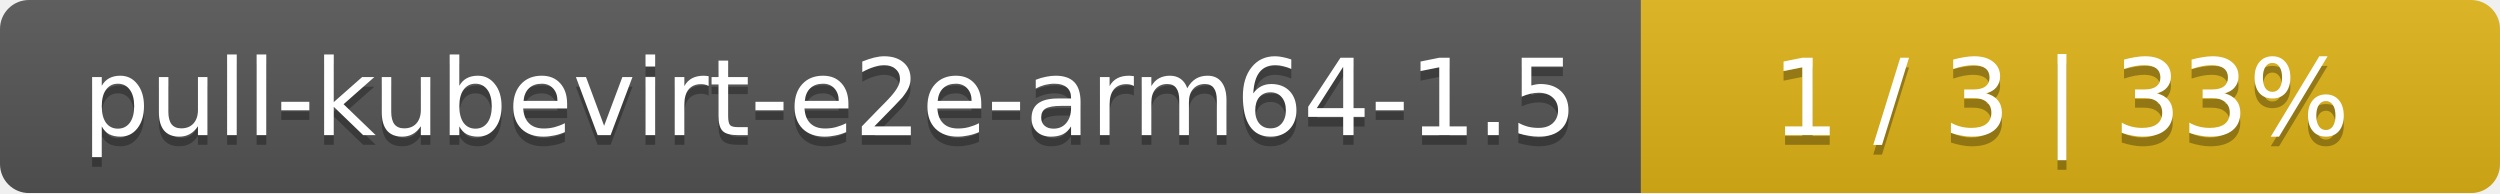
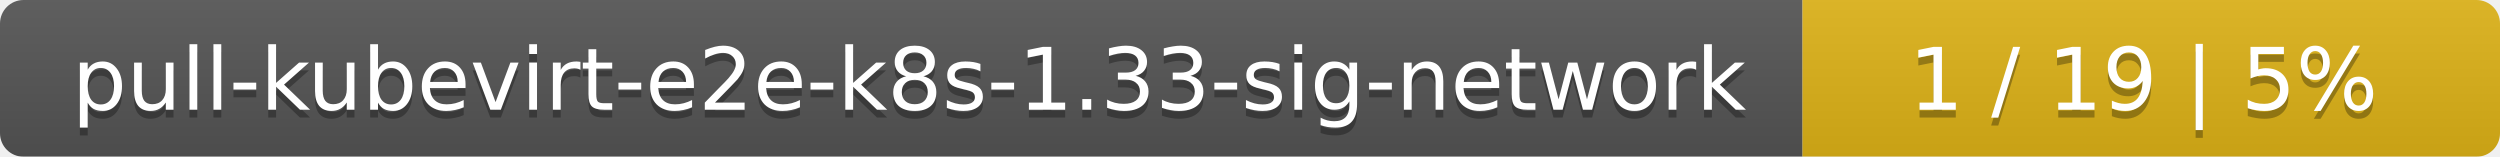
- <svg xmlns="http://www.w3.org/2000/svg" width="259" height="20">
+ <svg xmlns="http://www.w3.org/2000/svg" width="319" height="20">
  <linearGradient id="smooth" x2="0" y2="100%">
    <stop offset="0" stop-color="#bbb" stop-opacity=".1" />
    <stop offset="1" stop-opacity=".1" />
  </linearGradient>
  <mask id="round">
-     <rect width="259" height="20" rx="3" fill="#fff" />
+     <rect width="319" height="20" rx="3" fill="#fff" />
  </mask>
  <g mask="url(#round)">
-     <rect width="170" height="20" fill="#555" />
-     <rect x="170" width="89" height="20" fill="#dfb317" />
-     <rect width="259" height="20" fill="url(#smooth)" />
+     <rect width="230" height="20" fill="#555" />
+     <rect x="230" width="89" height="20" fill="#dfb317" />
+     <rect width="319" height="20" fill="url(#smooth)" />
  </g>
  <g fill="#fff" text-anchor="middle" font-family="DejaVu Sans,Verdana,Geneva,sans-serif" font-size="11">
-     <text x="86" y="15" fill="#010101" fill-opacity=".3">pull-kubevirt-e2e-arm64-1.5</text>
-     <text x="86" y="14">pull-kubevirt-e2e-arm64-1.5</text>
-     <text x="213.5" y="15" fill="#010101" fill-opacity=".3">1 / 3    |    33%</text>
-     <text x="213.5" y="14">1 / 3    |    33%</text>
+     <text x="116" y="15" fill="#010101" fill-opacity=".3">pull-kubevirt-e2e-k8s-1.33-sig-network</text>
+     <text x="116" y="14">pull-kubevirt-e2e-k8s-1.33-sig-network</text>
+     <text x="273.5" y="15" fill="#010101" fill-opacity=".3">1 / 19    |    5%</text>
+     <text x="273.5" y="14">1 / 19    |    5%</text>
  </g>
</svg>
